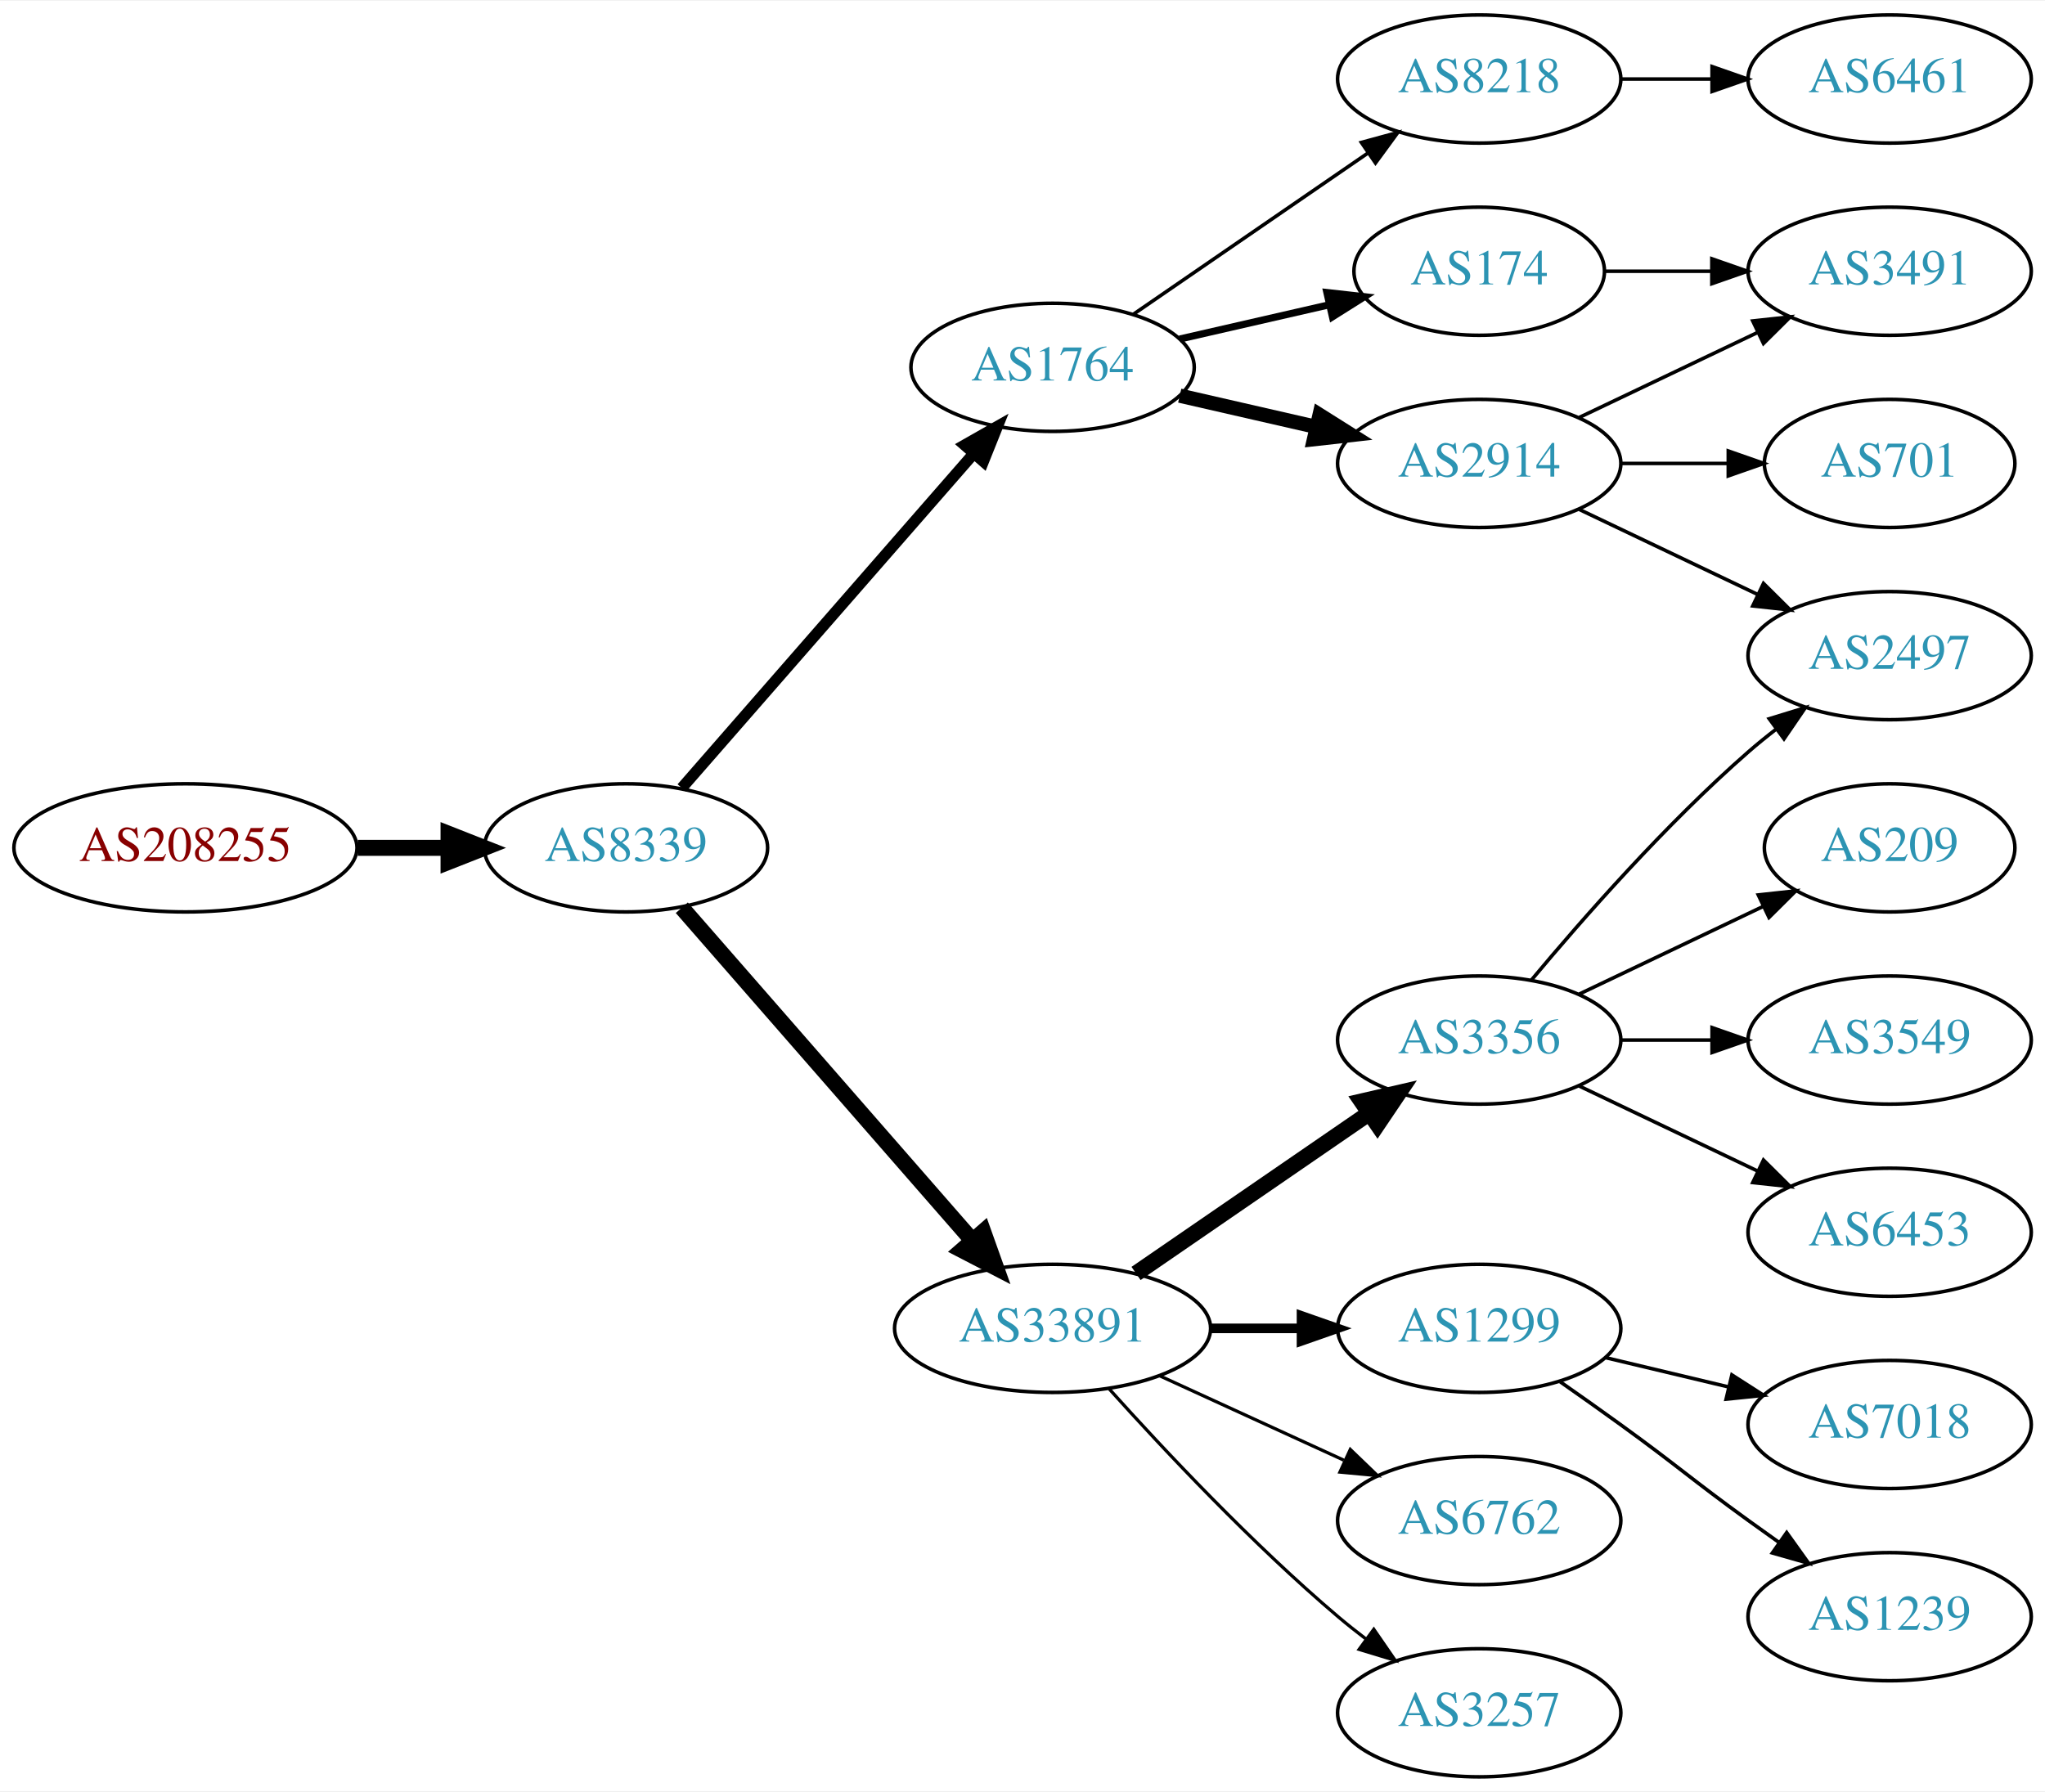
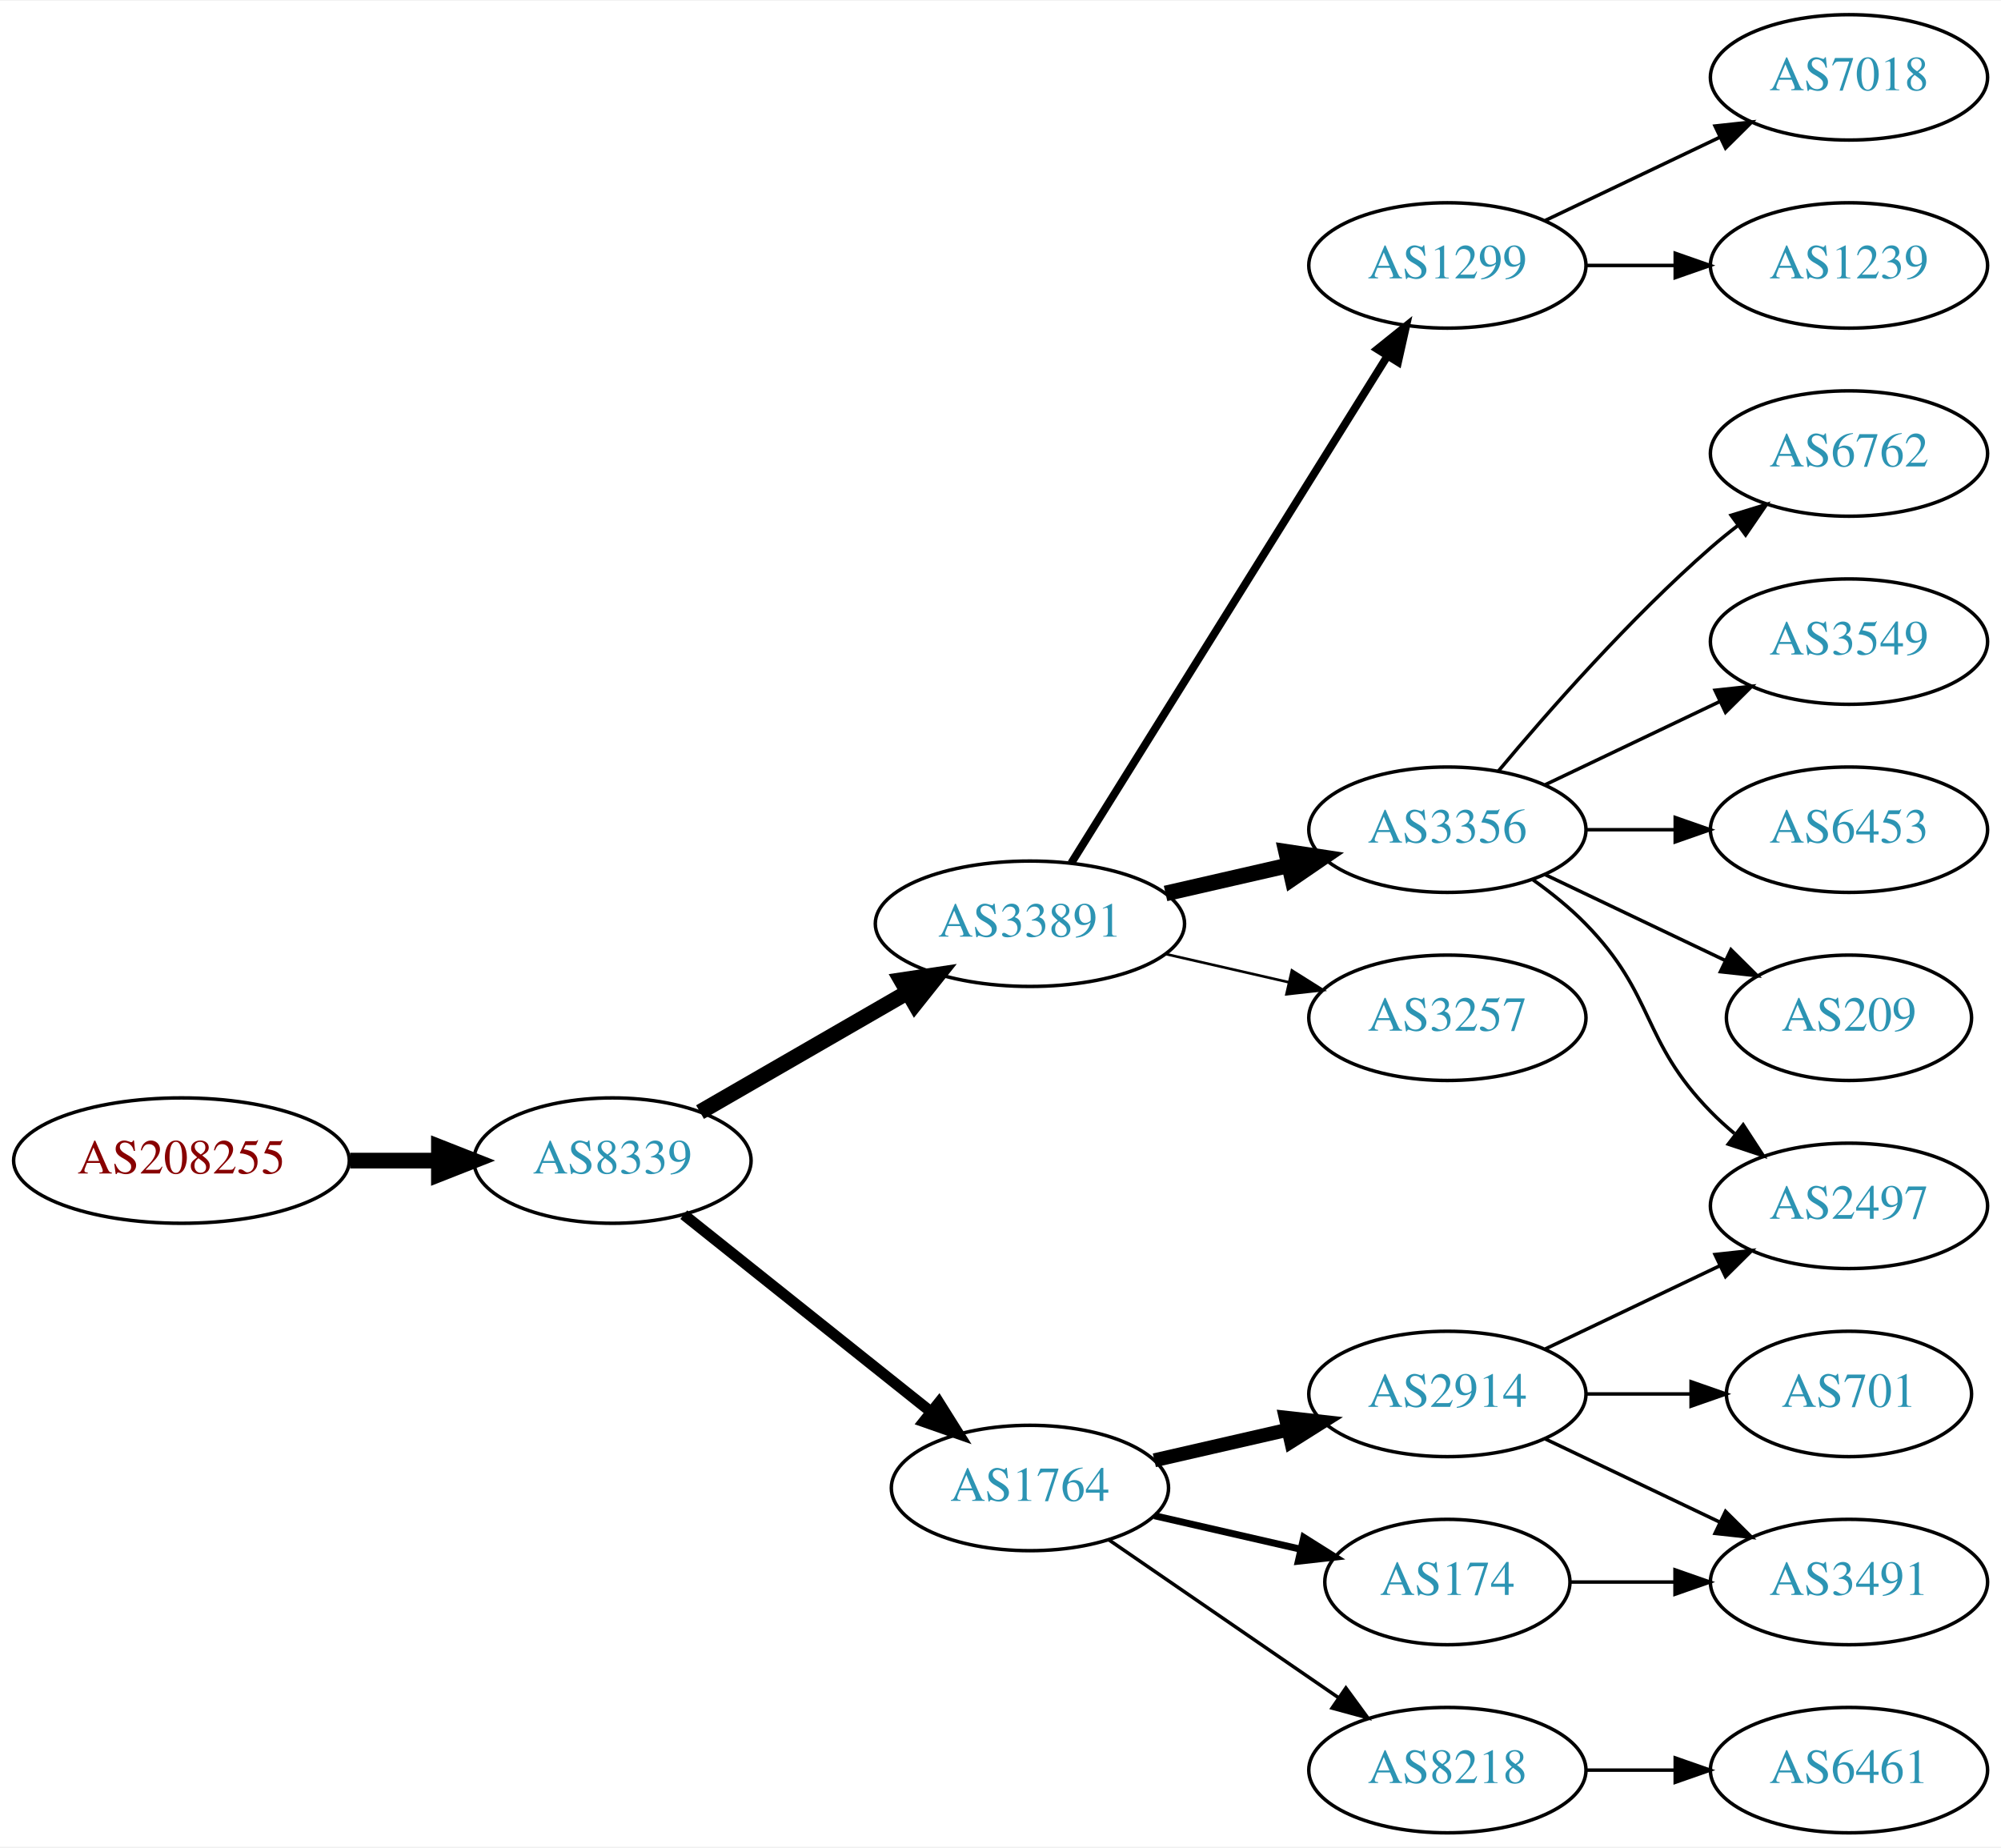
- <svg xmlns="http://www.w3.org/2000/svg" xmlns:xlink="http://www.w3.org/1999/xlink" width="574pt" height="503pt" viewBox="0.00 0.00 574.46 503.00">
-   <g id="graph0" class="graph" transform="scale(1 1) rotate(0) translate(4 499)">
-     <polygon fill="white" stroke="none" points="-4,4 -4,-499 570.463,-499 570.463,4 -4,4" />
+ <svg xmlns="http://www.w3.org/2000/svg" xmlns:xlink="http://www.w3.org/1999/xlink" width="574pt" height="530pt" viewBox="0.00 0.00 574.46 530.00">
+   <g id="graph0" class="graph" transform="scale(1 1) rotate(0) translate(4 526)">
+     <polygon fill="white" stroke="none" points="-4,4 -4,-526 570.463,-526 570.463,4 -4,4" />
    <g id="node1" class="node">
      <g id="a_node1">
        <a xlink:href="/asn/208255" xlink:title="AS208255 ~ STREAMS_GMBH [AT]">
-           <ellipse fill="#ffffff" stroke="black" cx="48.096" cy="-261" rx="48.192" ry="18" />
-           <text text-anchor="middle" x="48.096" y="-257.3" font-family="Times,serif" font-size="14.00" fill="#880000">AS208255</text>
+           <ellipse fill="#ffffff" stroke="black" cx="48.096" cy="-193" rx="48.192" ry="18" />
+           <text text-anchor="middle" x="48.096" y="-189.3" font-family="Times,serif" font-size="14.00" fill="#880000">AS208255</text>
        </a>
      </g>
    </g>
    <g id="node2" class="node">
      <g id="a_node2">
        <a xlink:href="/asn/8339" xlink:title="AS8339 ~ kabelplus GmbH [AT]">
-           <ellipse fill="#ffffff" stroke="black" cx="171.838" cy="-261" rx="39.794" ry="18" />
-           <text text-anchor="middle" x="171.838" y="-257.3" font-family="Times,serif" font-size="14.00" fill="#2c94b3">AS8339</text>
+           <ellipse fill="#ffffff" stroke="black" cx="171.838" cy="-193" rx="39.794" ry="18" />
+           <text text-anchor="middle" x="171.838" y="-189.3" font-family="Times,serif" font-size="14.00" fill="#2c94b3">AS8339</text>
        </a>
      </g>
    </g>
    <g id="edge1" class="edge">
-       <path fill="none" stroke="black" stroke-width="4.5" d="M96.513,-261C104.867,-261 113.577,-261 121.969,-261" />
-       <polygon fill="black" stroke="black" stroke-width="4.5" points="122.004,-264.938 132.004,-261 122.004,-257.063 122.004,-264.938" />
+       <path fill="none" stroke="black" stroke-width="4.5" d="M96.513,-193C104.867,-193 113.577,-193 121.969,-193" />
+       <polygon fill="black" stroke="black" stroke-width="4.5" points="122.004,-196.938 132.004,-193 122.004,-189.063 122.004,-196.938" />
    </g>
    <g id="node3" class="node">
      <g id="a_node3">
-         <a xlink:href="/asn/1764" xlink:title="AS1764 ~ NEXTLAYER-AS [AT]">
-           <ellipse fill="#ffffff" stroke="black" cx="291.681" cy="-396" rx="39.794" ry="18" />
-           <text text-anchor="middle" x="291.681" y="-392.3" font-family="Times,serif" font-size="14.00" fill="#2c94b3">AS1764</text>
+         <a xlink:href="/asn/33891" xlink:title="AS33891 ~ CORE-BACKBONE GMBH GLOBAL NETWORK [DE]">
+           <ellipse fill="#ffffff" stroke="black" cx="291.681" cy="-261" rx="44.393" ry="18" />
+           <text text-anchor="middle" x="291.681" y="-257.3" font-family="Times,serif" font-size="14.00" fill="#2c94b3">AS33891</text>
        </a>
      </g>
    </g>
    <g id="edge2" class="edge">
-       <path fill="none" stroke="black" stroke-width="3.15" d="M187.525,-277.825C208.101,-301.397 245.639,-344.4 269.312,-371.52" />
-       <polygon fill="black" stroke="black" stroke-width="3.15" points="266.966,-374.155 276.179,-379.387 272.24,-369.552 266.966,-374.155" />
+       <path fill="none" stroke="black" stroke-width="4.5" d="M196.97,-206.925C214.176,-216.854 237.55,-230.341 256.649,-241.362" />
+       <polygon fill="black" stroke="black" stroke-width="4.5" points="254.73,-244.801 265.36,-246.389 258.666,-237.98 254.73,-244.801" />
    </g>
    <g id="node4" class="node">
      <g id="a_node4">
-         <a xlink:href="/asn/33891" xlink:title="AS33891 ~ CORE-BACKBONE GMBH GLOBAL NETWORK [DE]">
-           <ellipse fill="#ffffff" stroke="black" cx="291.681" cy="-126" rx="44.393" ry="18" />
-           <text text-anchor="middle" x="291.681" y="-122.3" font-family="Times,serif" font-size="14.00" fill="#2c94b3">AS33891</text>
+         <a xlink:href="/asn/1764" xlink:title="AS1764 ~ NEXTLAYER-AS [AT]">
+           <ellipse fill="#ffffff" stroke="black" cx="291.681" cy="-99" rx="39.794" ry="18" />
+           <text text-anchor="middle" x="291.681" y="-95.3" font-family="Times,serif" font-size="14.00" fill="#2c94b3">AS1764</text>
        </a>
      </g>
    </g>
    <g id="edge3" class="edge">
-       <path fill="none" stroke="black" stroke-width="4.5" d="M187.525,-244.175C208.077,-220.63 245.553,-177.698 269.23,-150.574" />
-       <polygon fill="black" stroke="black" stroke-width="4.5" points="272.199,-153.16 275.809,-143.037 266.266,-147.981 272.199,-153.16" />
+       <path fill="none" stroke="black" stroke-width="3.15" d="M192.297,-177.478C211.658,-162.034 241.54,-138.198 263.292,-120.847" />
+       <polygon fill="black" stroke="black" stroke-width="3.15" points="265.557,-123.517 271.192,-114.545 261.192,-118.045 265.557,-123.517" />
    </g>
    <g id="node5" class="node">
      <g id="a_node5">
-         <a xlink:href="/asn/8218" xlink:title="AS8218 ~ legacy Neotelecoms [FR]">
-           <ellipse fill="#ffffff" stroke="black" cx="411.523" cy="-477" rx="39.794" ry="18" />
-           <text text-anchor="middle" x="411.523" y="-473.3" font-family="Times,serif" font-size="14.00" fill="#2c94b3">AS8218</text>
+         <a xlink:href="/asn/1299" xlink:title="AS1299 ~ Telia Carrier [EU]">
+           <ellipse fill="#ffffff" stroke="black" cx="411.523" cy="-450" rx="39.794" ry="18" />
+           <text text-anchor="middle" x="411.523" y="-446.3" font-family="Times,serif" font-size="14.00" fill="#2c94b3">AS1299</text>
        </a>
      </g>
    </g>
    <g id="edge4" class="edge">
-       <path fill="none" stroke="black" d="M314.295,-410.857C332.783,-423.565 359.597,-441.995 380.227,-456.175" />
-       <polygon fill="black" stroke="black" points="378.423,-459.183 388.647,-461.963 382.388,-453.414 378.423,-459.183" />
+       <path fill="none" stroke="black" stroke-width="2.25" d="M303.556,-278.442C324.339,-311.775 369.8,-384.686 394.228,-423.866" />
+       <polygon fill="black" stroke="black" stroke-width="2.25" points="391.413,-425.966 399.674,-432.6 397.353,-422.263 391.413,-425.966" />
    </g>
    <g id="node6" class="node">
      <g id="a_node6">
-         <a xlink:href="/asn/174" xlink:title="AS174 ~ Cogent Communications [US]">
-           <ellipse fill="#ffffff" stroke="black" cx="411.523" cy="-423" rx="35.194" ry="18" />
-           <text text-anchor="middle" x="411.523" y="-419.3" font-family="Times,serif" font-size="14.00" fill="#2c94b3">AS174</text>
+         <a xlink:href="/asn/3356" xlink:title="AS3356 ~ Level 3 Parent, LLC [US]">
+           <ellipse fill="#ffffff" stroke="black" cx="411.523" cy="-288" rx="39.794" ry="18" />
+           <text text-anchor="middle" x="411.523" y="-284.3" font-family="Times,serif" font-size="14.00" fill="#2c94b3">AS3356</text>
        </a>
      </g>
    </g>
    <g id="edge5" class="edge">
-       <path fill="none" stroke="black" stroke-width="2" d="M327.4,-403.955C340.492,-406.955 355.514,-410.396 369.155,-413.522" />
-       <polygon fill="black" stroke="black" stroke-width="2" points="368.733,-417.016 379.262,-415.838 370.297,-410.193 368.733,-417.016" />
+       <path fill="none" stroke="black" stroke-width="4.5" d="M330.615,-269.692C341.856,-272.267 354.269,-275.111 365.892,-277.774" />
+       <polygon fill="black" stroke="black" stroke-width="4.5" points="365.227,-281.661 375.853,-280.057 366.985,-273.985 365.227,-281.661" />
    </g>
    <g id="node7" class="node">
      <g id="a_node7">
-         <a xlink:href="/asn/2914" xlink:title="AS2914 ~ NTT America, Inc. [US]">
-           <ellipse fill="#ffffff" stroke="black" cx="411.523" cy="-369" rx="39.794" ry="18" />
-           <text text-anchor="middle" x="411.523" y="-365.3" font-family="Times,serif" font-size="14.00" fill="#2c94b3">AS2914</text>
+         <a xlink:href="/asn/3257" xlink:title="AS3257 ~ GTT [DE]">
+           <ellipse fill="#ffffff" stroke="black" cx="411.523" cy="-234" rx="39.794" ry="18" />
+           <text text-anchor="middle" x="411.523" y="-230.3" font-family="Times,serif" font-size="14.00" fill="#2c94b3">AS3257</text>
        </a>
      </g>
    </g>
    <g id="edge6" class="edge">
-       <path fill="none" stroke="black" stroke-width="4" d="M327.4,-388.045C339.4,-385.296 353.021,-382.175 365.713,-379.267" />
-       <polygon fill="black" stroke="black" stroke-width="4" points="366.679,-382.636 375.645,-376.991 365.116,-375.813 366.679,-382.636" />
+       <path fill="none" stroke="black" stroke-width="0.75" d="M330.615,-252.308C341.856,-249.733 354.269,-246.889 365.892,-244.226" />
+       <polygon fill="black" stroke="black" stroke-width="0.75" points="366.888,-247.588 375.853,-241.943 365.324,-240.765 366.888,-247.588" />
+     </g>
+     <g id="node10" class="node">
+       <g id="a_node10">
+         <a xlink:href="/asn/8218" xlink:title="AS8218 ~ legacy Neotelecoms [FR]">
+           <ellipse fill="#ffffff" stroke="black" cx="411.523" cy="-18" rx="39.794" ry="18" />
+           <text text-anchor="middle" x="411.523" y="-14.3" font-family="Times,serif" font-size="14.00" fill="#2c94b3">AS8218</text>
+         </a>
+       </g>
+     </g>
+     <g id="edge9" class="edge">
+       <path fill="none" stroke="black" d="M314.295,-84.143C332.783,-71.435 359.597,-53.005 380.227,-38.825" />
+       <polygon fill="black" stroke="black" points="382.388,-41.586 388.647,-33.037 378.423,-35.817 382.388,-41.586" />
+     </g>
+     <g id="node11" class="node">
+       <g id="a_node11">
+         <a xlink:href="/asn/174" xlink:title="AS174 ~ Cogent Communications [US]">
+           <ellipse fill="#ffffff" stroke="black" cx="411.523" cy="-72" rx="35.194" ry="18" />
+           <text text-anchor="middle" x="411.523" y="-68.3" font-family="Times,serif" font-size="14.00" fill="#2c94b3">AS174</text>
+         </a>
+       </g>
+     </g>
+     <g id="edge10" class="edge">
+       <path fill="none" stroke="black" stroke-width="2" d="M327.4,-91.045C340.492,-88.045 355.514,-84.603 369.155,-81.478" />
+       <polygon fill="black" stroke="black" stroke-width="2" points="370.297,-84.807 379.262,-79.162 368.733,-77.984 370.297,-84.807" />
    </g>
    <g id="node12" class="node">
      <g id="a_node12">
-         <a xlink:href="/asn/3356" xlink:title="AS3356 ~ Level 3 Parent, LLC [US]">
-           <ellipse fill="#ffffff" stroke="black" cx="411.523" cy="-207" rx="39.794" ry="18" />
-           <text text-anchor="middle" x="411.523" y="-203.3" font-family="Times,serif" font-size="14.00" fill="#2c94b3">AS3356</text>
+         <a xlink:href="/asn/2914" xlink:title="AS2914 ~ NTT America, Inc. [US]">
+           <ellipse fill="#ffffff" stroke="black" cx="411.523" cy="-126" rx="39.794" ry="18" />
+           <text text-anchor="middle" x="411.523" y="-122.3" font-family="Times,serif" font-size="14.00" fill="#2c94b3">AS2914</text>
        </a>
      </g>
    </g>
    <g id="edge11" class="edge">
-       <path fill="none" stroke="black" stroke-width="4.5" d="M315.123,-141.426C333.704,-154.198 360.265,-172.455 380.645,-186.463" />
-       <polygon fill="black" stroke="black" stroke-width="4.5" points="378.488,-189.758 388.959,-192.178 382.949,-183.269 378.488,-189.758" />
+       <path fill="none" stroke="black" stroke-width="4" d="M327.4,-106.955C339.4,-109.704 353.021,-112.825 365.713,-115.733" />
+       <polygon fill="black" stroke="black" stroke-width="4" points="365.116,-119.187 375.645,-118.009 366.679,-112.364 365.116,-119.187" />
+     </g>
+     <g id="node8" class="node">
+       <g id="a_node8">
+         <a xlink:href="/asn/7018" xlink:title="AS7018 ~ AT&amp;T Services, Inc. [US]">
+           <ellipse fill="#ffffff" stroke="black" cx="526.816" cy="-504" rx="39.794" ry="18" />
+           <text text-anchor="middle" x="526.816" y="-500.3" font-family="Times,serif" font-size="14.00" fill="#2c94b3">AS7018</text>
+         </a>
+       </g>
+     </g>
+     <g id="edge7" class="edge">
+       <path fill="none" stroke="black" d="M439.66,-462.934C454.654,-470.081 473.475,-479.052 489.698,-486.785" />
+       <polygon fill="black" stroke="black" points="488.368,-490.028 498.901,-491.171 491.38,-483.709 488.368,-490.028" />
+     </g>
+     <g id="node9" class="node">
+       <g id="a_node9">
+         <a xlink:href="/asn/1239" xlink:title="AS1239 ~ Sprint [US]">
+           <ellipse fill="#ffffff" stroke="black" cx="526.816" cy="-450" rx="39.794" ry="18" />
+           <text text-anchor="middle" x="526.816" y="-446.3" font-family="Times,serif" font-size="14.00" fill="#2c94b3">AS1239</text>
+         </a>
+       </g>
+     </g>
+     <g id="edge8" class="edge">
+       <path fill="none" stroke="black" d="M451.195,-450C459.398,-450 468.162,-450 476.694,-450" />
+       <polygon fill="black" stroke="black" points="476.934,-453.5 486.934,-450 476.933,-446.5 476.934,-453.5" />
+     </g>
+     <g id="node15" class="node">
+       <g id="a_node15">
+         <a xlink:href="/asn/2497" xlink:title="AS2497 ~ Internet Initiative Japan Inc. [JP]">
+           <ellipse fill="#ffffff" stroke="black" cx="526.816" cy="-180" rx="39.794" ry="18" />
+           <text text-anchor="middle" x="526.816" y="-176.3" font-family="Times,serif" font-size="14.00" fill="#2c94b3">AS2497</text>
+         </a>
+       </g>
+     </g>
+     <g id="edge20" class="edge">
+       <path fill="none" stroke="black" d="M436.117,-273.611C441.373,-269.852 446.705,-265.563 451.17,-261 471.342,-240.383 466.997,-227.617 487.17,-207 489.262,-204.861 491.546,-202.782 493.922,-200.79" />
+       <polygon fill="black" stroke="black" points="496.441,-203.268 502.222,-194.389 492.166,-197.725 496.441,-203.268" />
+     </g>
+     <g id="node17" class="node">
+       <g id="a_node17">
+         <a xlink:href="/asn/6762" xlink:title="AS6762 ~ TELECOM ITALIA SPARKLE S.p.A. [IT]">
+           <ellipse fill="#ffffff" stroke="black" cx="526.816" cy="-396" rx="39.794" ry="18" />
+           <text text-anchor="middle" x="526.816" y="-392.3" font-family="Times,serif" font-size="14.00" fill="#2c94b3">AS6762</text>
+         </a>
+       </g>
+     </g>
+     <g id="edge17" class="edge">
+       <path fill="none" stroke="black" d="M426.153,-304.817C440.436,-321.929 463.982,-348.745 487.17,-369 489.635,-371.154 492.274,-373.294 494.971,-375.372" />
+       <polygon fill="black" stroke="black" points="492.996,-378.264 503.125,-381.37 497.144,-372.625 492.996,-378.264" />
+     </g>
+     <g id="node18" class="node">
+       <g id="a_node18">
+         <a xlink:href="/asn/3549" xlink:title="AS3549 ~ Level 3 Parent, LLC [US]">
+           <ellipse fill="#ffffff" stroke="black" cx="526.816" cy="-342" rx="39.794" ry="18" />
+           <text text-anchor="middle" x="526.816" y="-338.3" font-family="Times,serif" font-size="14.00" fill="#2c94b3">AS3549</text>
+         </a>
+       </g>
+     </g>
+     <g id="edge18" class="edge">
+       <path fill="none" stroke="black" d="M439.66,-300.934C454.654,-308.081 473.475,-317.052 489.698,-324.785" />
+       <polygon fill="black" stroke="black" points="488.368,-328.028 498.901,-329.171 491.38,-321.709 488.368,-328.028" />
+     </g>
+     <g id="node19" class="node">
+       <g id="a_node19">
+         <a xlink:href="/asn/6453" xlink:title="AS6453 ~ TATA COMMUNICATIONS (AMERICA) INC [US]">
+           <ellipse fill="#ffffff" stroke="black" cx="526.816" cy="-288" rx="39.794" ry="18" />
+           <text text-anchor="middle" x="526.816" y="-284.3" font-family="Times,serif" font-size="14.00" fill="#2c94b3">AS6453</text>
+         </a>
+       </g>
+     </g>
+     <g id="edge19" class="edge">
+       <path fill="none" stroke="black" d="M451.195,-288C459.398,-288 468.162,-288 476.694,-288" />
+       <polygon fill="black" stroke="black" points="476.934,-291.5 486.934,-288 476.933,-284.5 476.934,-291.5" />
+     </g>
+     <g id="node20" class="node">
+       <g id="a_node20">
+         <a xlink:href="/asn/209" xlink:title="AS209 ~ CenturyLink Communications, LLC [US]">
+           <ellipse fill="#ffffff" stroke="black" cx="526.816" cy="-234" rx="35.194" ry="18" />
+           <text text-anchor="middle" x="526.816" y="-230.3" font-family="Times,serif" font-size="14.00" fill="#2c94b3">AS209</text>
+         </a>
+       </g>
+     </g>
+     <g id="edge21" class="edge">
+       <path fill="none" stroke="black" d="M439.66,-275.066C455.091,-267.71 474.577,-258.423 491.112,-250.541" />
+       <polygon fill="black" stroke="black" points="492.933,-253.551 500.454,-246.089 489.921,-247.232 492.933,-253.551" />
    </g>
    <g id="node13" class="node">
      <g id="a_node13">
-         <a xlink:href="/asn/1299" xlink:title="AS1299 ~ Telia Carrier [EU]">
-           <ellipse fill="#ffffff" stroke="black" cx="411.523" cy="-126" rx="39.794" ry="18" />
-           <text text-anchor="middle" x="411.523" y="-122.3" font-family="Times,serif" font-size="14.00" fill="#2c94b3">AS1299</text>
+         <a xlink:href="/asn/6461" xlink:title="AS6461 ~ Zayo Bandwidth [US]">
+           <ellipse fill="#ffffff" stroke="black" cx="526.816" cy="-18" rx="39.794" ry="18" />
+           <text text-anchor="middle" x="526.816" y="-14.3" font-family="Times,serif" font-size="14.00" fill="#2c94b3">AS6461</text>
        </a>
      </g>
    </g>
    <g id="edge12" class="edge">
-       <path fill="none" stroke="black" stroke-width="2.7" d="M335.892,-126C344.204,-126 352.967,-126 361.449,-126" />
-       <polygon fill="black" stroke="black" stroke-width="2.7" points="361.608,-129.5 371.608,-126 361.608,-122.5 361.608,-129.5" />
+       <path fill="none" stroke="black" d="M451.195,-18C459.398,-18 468.162,-18 476.694,-18" />
+       <polygon fill="black" stroke="black" points="476.934,-21.5 486.934,-18 476.933,-14.5 476.934,-21.5" />
    </g>
    <g id="node14" class="node">
      <g id="a_node14">
-         <a xlink:href="/asn/6762" xlink:title="AS6762 ~ TELECOM ITALIA SPARKLE S.p.A. [IT]">
-           <ellipse fill="#ffffff" stroke="black" cx="411.523" cy="-72" rx="39.794" ry="18" />
-           <text text-anchor="middle" x="411.523" y="-68.3" font-family="Times,serif" font-size="14.00" fill="#2c94b3">AS6762</text>
+         <a xlink:href="/asn/3491" xlink:title="AS3491 ~ PCCW Global, Inc. [US]">
+           <ellipse fill="#ffffff" stroke="black" cx="526.816" cy="-72" rx="39.794" ry="18" />
+           <text text-anchor="middle" x="526.816" y="-68.3" font-family="Times,serif" font-size="14.00" fill="#2c94b3">AS3491</text>
        </a>
      </g>
    </g>
    <g id="edge13" class="edge">
-       <path fill="none" stroke="black" stroke-width="0.9" d="M321.81,-112.652C337.421,-105.498 356.819,-96.609 373.491,-88.969" />
-       <polygon fill="black" stroke="black" stroke-width="0.9" points="375.31,-91.986 382.943,-84.638 372.394,-85.622 375.31,-91.986" />
-     </g>
-     <g id="node15" class="node">
-       <g id="a_node15">
-         <a xlink:href="/asn/3257" xlink:title="AS3257 ~ GTT [DE]">
-           <ellipse fill="#ffffff" stroke="black" cx="411.523" cy="-18" rx="39.794" ry="18" />
-           <text text-anchor="middle" x="411.523" y="-14.3" font-family="Times,serif" font-size="14.00" fill="#2c94b3">AS3257</text>
-         </a>
-       </g>
+       <path fill="none" stroke="black" d="M446.822,-72C456.199,-72 466.55,-72 476.584,-72" />
+       <polygon fill="black" stroke="black" points="476.873,-75.5 486.873,-72 476.873,-68.5 476.873,-75.5" />
+     </g>
+     <g id="edge16" class="edge">
+       <path fill="none" stroke="black" d="M439.66,-113.066C454.654,-105.919 473.475,-96.948 489.698,-89.215" />
+       <polygon fill="black" stroke="black" points="491.38,-92.291 498.901,-84.829 488.368,-85.972 491.38,-92.291" />
    </g>
    <g id="edge14" class="edge">
-       <path fill="none" stroke="black" stroke-width="0.9" d="M307.613,-108.956C322.939,-91.903 347.875,-65.35 371.877,-45 374.374,-42.883 377.034,-40.768 379.746,-38.707" />
-       <polygon fill="black" stroke="black" stroke-width="0.9" points="381.912,-41.459 387.922,-32.734 377.782,-35.806 381.912,-41.459" />
-     </g>
-     <g id="node8" class="node">
-       <g id="a_node8">
-         <a xlink:href="/asn/6461" xlink:title="AS6461 ~ Zayo Bandwidth [US]">
-           <ellipse fill="#ffffff" stroke="black" cx="526.816" cy="-477" rx="39.794" ry="18" />
-           <text text-anchor="middle" x="526.816" y="-473.3" font-family="Times,serif" font-size="14.00" fill="#2c94b3">AS6461</text>
-         </a>
-       </g>
-     </g>
-     <g id="edge7" class="edge">
-       <path fill="none" stroke="black" d="M451.195,-477C459.398,-477 468.162,-477 476.694,-477" />
-       <polygon fill="black" stroke="black" points="476.934,-480.5 486.934,-477 476.933,-473.5 476.934,-480.5" />
-     </g>
-     <g id="node9" class="node">
-       <g id="a_node9">
-         <a xlink:href="/asn/3491" xlink:title="AS3491 ~ PCCW Global, Inc. [US]">
-           <ellipse fill="#ffffff" stroke="black" cx="526.816" cy="-423" rx="39.794" ry="18" />
-           <text text-anchor="middle" x="526.816" y="-419.3" font-family="Times,serif" font-size="14.00" fill="#2c94b3">AS3491</text>
-         </a>
-       </g>
-     </g>
-     <g id="edge21" class="edge">
-       <path fill="none" stroke="black" d="M446.822,-423C456.199,-423 466.55,-423 476.584,-423" />
-       <polygon fill="black" stroke="black" points="476.873,-426.5 486.873,-423 476.873,-419.5 476.873,-426.5" />
-     </g>
-     <g id="edge8" class="edge">
-       <path fill="none" stroke="black" d="M439.66,-381.934C454.654,-389.081 473.475,-398.052 489.698,-405.785" />
-       <polygon fill="black" stroke="black" points="488.368,-409.028 498.901,-410.171 491.38,-402.709 488.368,-409.028" />
-     </g>
-     <g id="node10" class="node">
-       <g id="a_node10">
-         <a xlink:href="/asn/2497" xlink:title="AS2497 ~ Internet Initiative Japan Inc. [JP]">
-           <ellipse fill="#ffffff" stroke="black" cx="526.816" cy="-315" rx="39.794" ry="18" />
-           <text text-anchor="middle" x="526.816" y="-311.3" font-family="Times,serif" font-size="14.00" fill="#2c94b3">AS2497</text>
-         </a>
-       </g>
-     </g>
-     <g id="edge9" class="edge">
-       <path fill="none" stroke="black" d="M439.66,-356.066C454.654,-348.919 473.475,-339.948 489.698,-332.215" />
-       <polygon fill="black" stroke="black" points="491.38,-335.291 498.901,-327.829 488.368,-328.972 491.38,-335.291" />
-     </g>
-     <g id="node11" class="node">
-       <g id="a_node11">
-         <a xlink:href="/asn/701" xlink:title="AS701 ~ UUNET [US]">
-           <ellipse fill="#ffffff" stroke="black" cx="526.816" cy="-369" rx="35.194" ry="18" />
-           <text text-anchor="middle" x="526.816" y="-365.3" font-family="Times,serif" font-size="14.00" fill="#2c94b3">AS701</text>
-         </a>
-       </g>
-     </g>
-     <g id="edge10" class="edge">
-       <path fill="none" stroke="black" d="M451.195,-369C460.901,-369 471.391,-369 481.354,-369" />
-       <polygon fill="black" stroke="black" points="481.491,-372.5 491.491,-369 481.49,-365.5 481.491,-372.5" />
-     </g>
-     <g id="edge18" class="edge">
-       <path fill="none" stroke="black" d="M426.153,-223.817C440.436,-240.929 463.982,-267.745 487.17,-288 489.635,-290.154 492.274,-292.294 494.971,-294.372" />
-       <polygon fill="black" stroke="black" points="492.996,-297.264 503.125,-300.37 497.144,-291.625 492.996,-297.264" />
+       <path fill="none" stroke="black" d="M439.66,-138.934C454.654,-146.081 473.475,-155.052 489.698,-162.785" />
+       <polygon fill="black" stroke="black" points="488.368,-166.028 498.901,-167.171 491.38,-159.709 488.368,-166.028" />
    </g>
    <g id="node16" class="node">
      <g id="a_node16">
-         <a xlink:href="/asn/209" xlink:title="AS209 ~ CenturyLink Communications, LLC [US]">
-           <ellipse fill="#ffffff" stroke="black" cx="526.816" cy="-261" rx="35.194" ry="18" />
-           <text text-anchor="middle" x="526.816" y="-257.3" font-family="Times,serif" font-size="14.00" fill="#2c94b3">AS209</text>
+         <a xlink:href="/asn/701" xlink:title="AS701 ~ UUNET [US]">
+           <ellipse fill="#ffffff" stroke="black" cx="526.816" cy="-126" rx="35.194" ry="18" />
+           <text text-anchor="middle" x="526.816" y="-122.3" font-family="Times,serif" font-size="14.00" fill="#2c94b3">AS701</text>
        </a>
      </g>
    </g>
    <g id="edge15" class="edge">
-       <path fill="none" stroke="black" d="M439.66,-219.934C455.091,-227.29 474.577,-236.577 491.112,-244.459" />
-       <polygon fill="black" stroke="black" points="489.921,-247.768 500.454,-248.911 492.933,-241.449 489.921,-247.768" />
-     </g>
-     <g id="node17" class="node">
-       <g id="a_node17">
-         <a xlink:href="/asn/3549" xlink:title="AS3549 ~ Level 3 Parent, LLC [US]">
-           <ellipse fill="#ffffff" stroke="black" cx="526.816" cy="-207" rx="39.794" ry="18" />
-           <text text-anchor="middle" x="526.816" y="-203.3" font-family="Times,serif" font-size="14.00" fill="#2c94b3">AS3549</text>
-         </a>
-       </g>
-     </g>
-     <g id="edge16" class="edge">
-       <path fill="none" stroke="black" d="M451.195,-207C459.398,-207 468.162,-207 476.694,-207" />
-       <polygon fill="black" stroke="black" points="476.934,-210.5 486.934,-207 476.933,-203.5 476.934,-210.5" />
-     </g>
-     <g id="node18" class="node">
-       <g id="a_node18">
-         <a xlink:href="/asn/6453" xlink:title="AS6453 ~ TATA COMMUNICATIONS (AMERICA) INC [US]">
-           <ellipse fill="#ffffff" stroke="black" cx="526.816" cy="-153" rx="39.794" ry="18" />
-           <text text-anchor="middle" x="526.816" y="-149.3" font-family="Times,serif" font-size="14.00" fill="#2c94b3">AS6453</text>
-         </a>
-       </g>
-     </g>
-     <g id="edge17" class="edge">
-       <path fill="none" stroke="black" d="M439.66,-194.066C454.654,-186.919 473.475,-177.948 489.698,-170.215" />
-       <polygon fill="black" stroke="black" points="491.38,-173.291 498.901,-165.829 488.368,-166.972 491.38,-173.291" />
-     </g>
-     <g id="node19" class="node">
-       <g id="a_node19">
-         <a xlink:href="/asn/7018" xlink:title="AS7018 ~ AT&amp;T Services, Inc. [US]">
-           <ellipse fill="#ffffff" stroke="black" cx="526.816" cy="-99" rx="39.794" ry="18" />
-           <text text-anchor="middle" x="526.816" y="-95.3" font-family="Times,serif" font-size="14.00" fill="#2c94b3">AS7018</text>
-         </a>
-       </g>
-     </g>
-     <g id="edge19" class="edge">
-       <path fill="none" stroke="black" d="M447.13,-117.752C458.002,-115.162 470.156,-112.265 481.598,-109.538" />
-       <polygon fill="black" stroke="black" points="482.505,-112.92 491.421,-107.197 480.882,-106.111 482.505,-112.92" />
-     </g>
-     <g id="node20" class="node">
-       <g id="a_node20">
-         <a xlink:href="/asn/1239" xlink:title="AS1239 ~ Sprint [US]">
-           <ellipse fill="#ffffff" stroke="black" cx="526.816" cy="-45" rx="39.794" ry="18" />
-           <text text-anchor="middle" x="526.816" y="-41.3" font-family="Times,serif" font-size="14.00" fill="#2c94b3">AS1239</text>
-         </a>
-       </g>
-     </g>
-     <g id="edge20" class="edge">
-       <path fill="none" stroke="black" d="M434.28,-110.991C439.815,-107.121 445.733,-102.936 451.17,-99 467.369,-87.271 470.97,-83.729 487.17,-72 489.973,-69.971 492.904,-67.875 495.845,-65.79" />
-       <polygon fill="black" stroke="black" points="497.896,-68.627 504.059,-60.009 493.867,-62.903 497.896,-68.627" />
+       <path fill="none" stroke="black" d="M451.195,-126C460.901,-126 471.391,-126 481.354,-126" />
+       <polygon fill="black" stroke="black" points="481.491,-129.5 491.491,-126 481.49,-122.5 481.491,-129.5" />
    </g>
  </g>
</svg>
